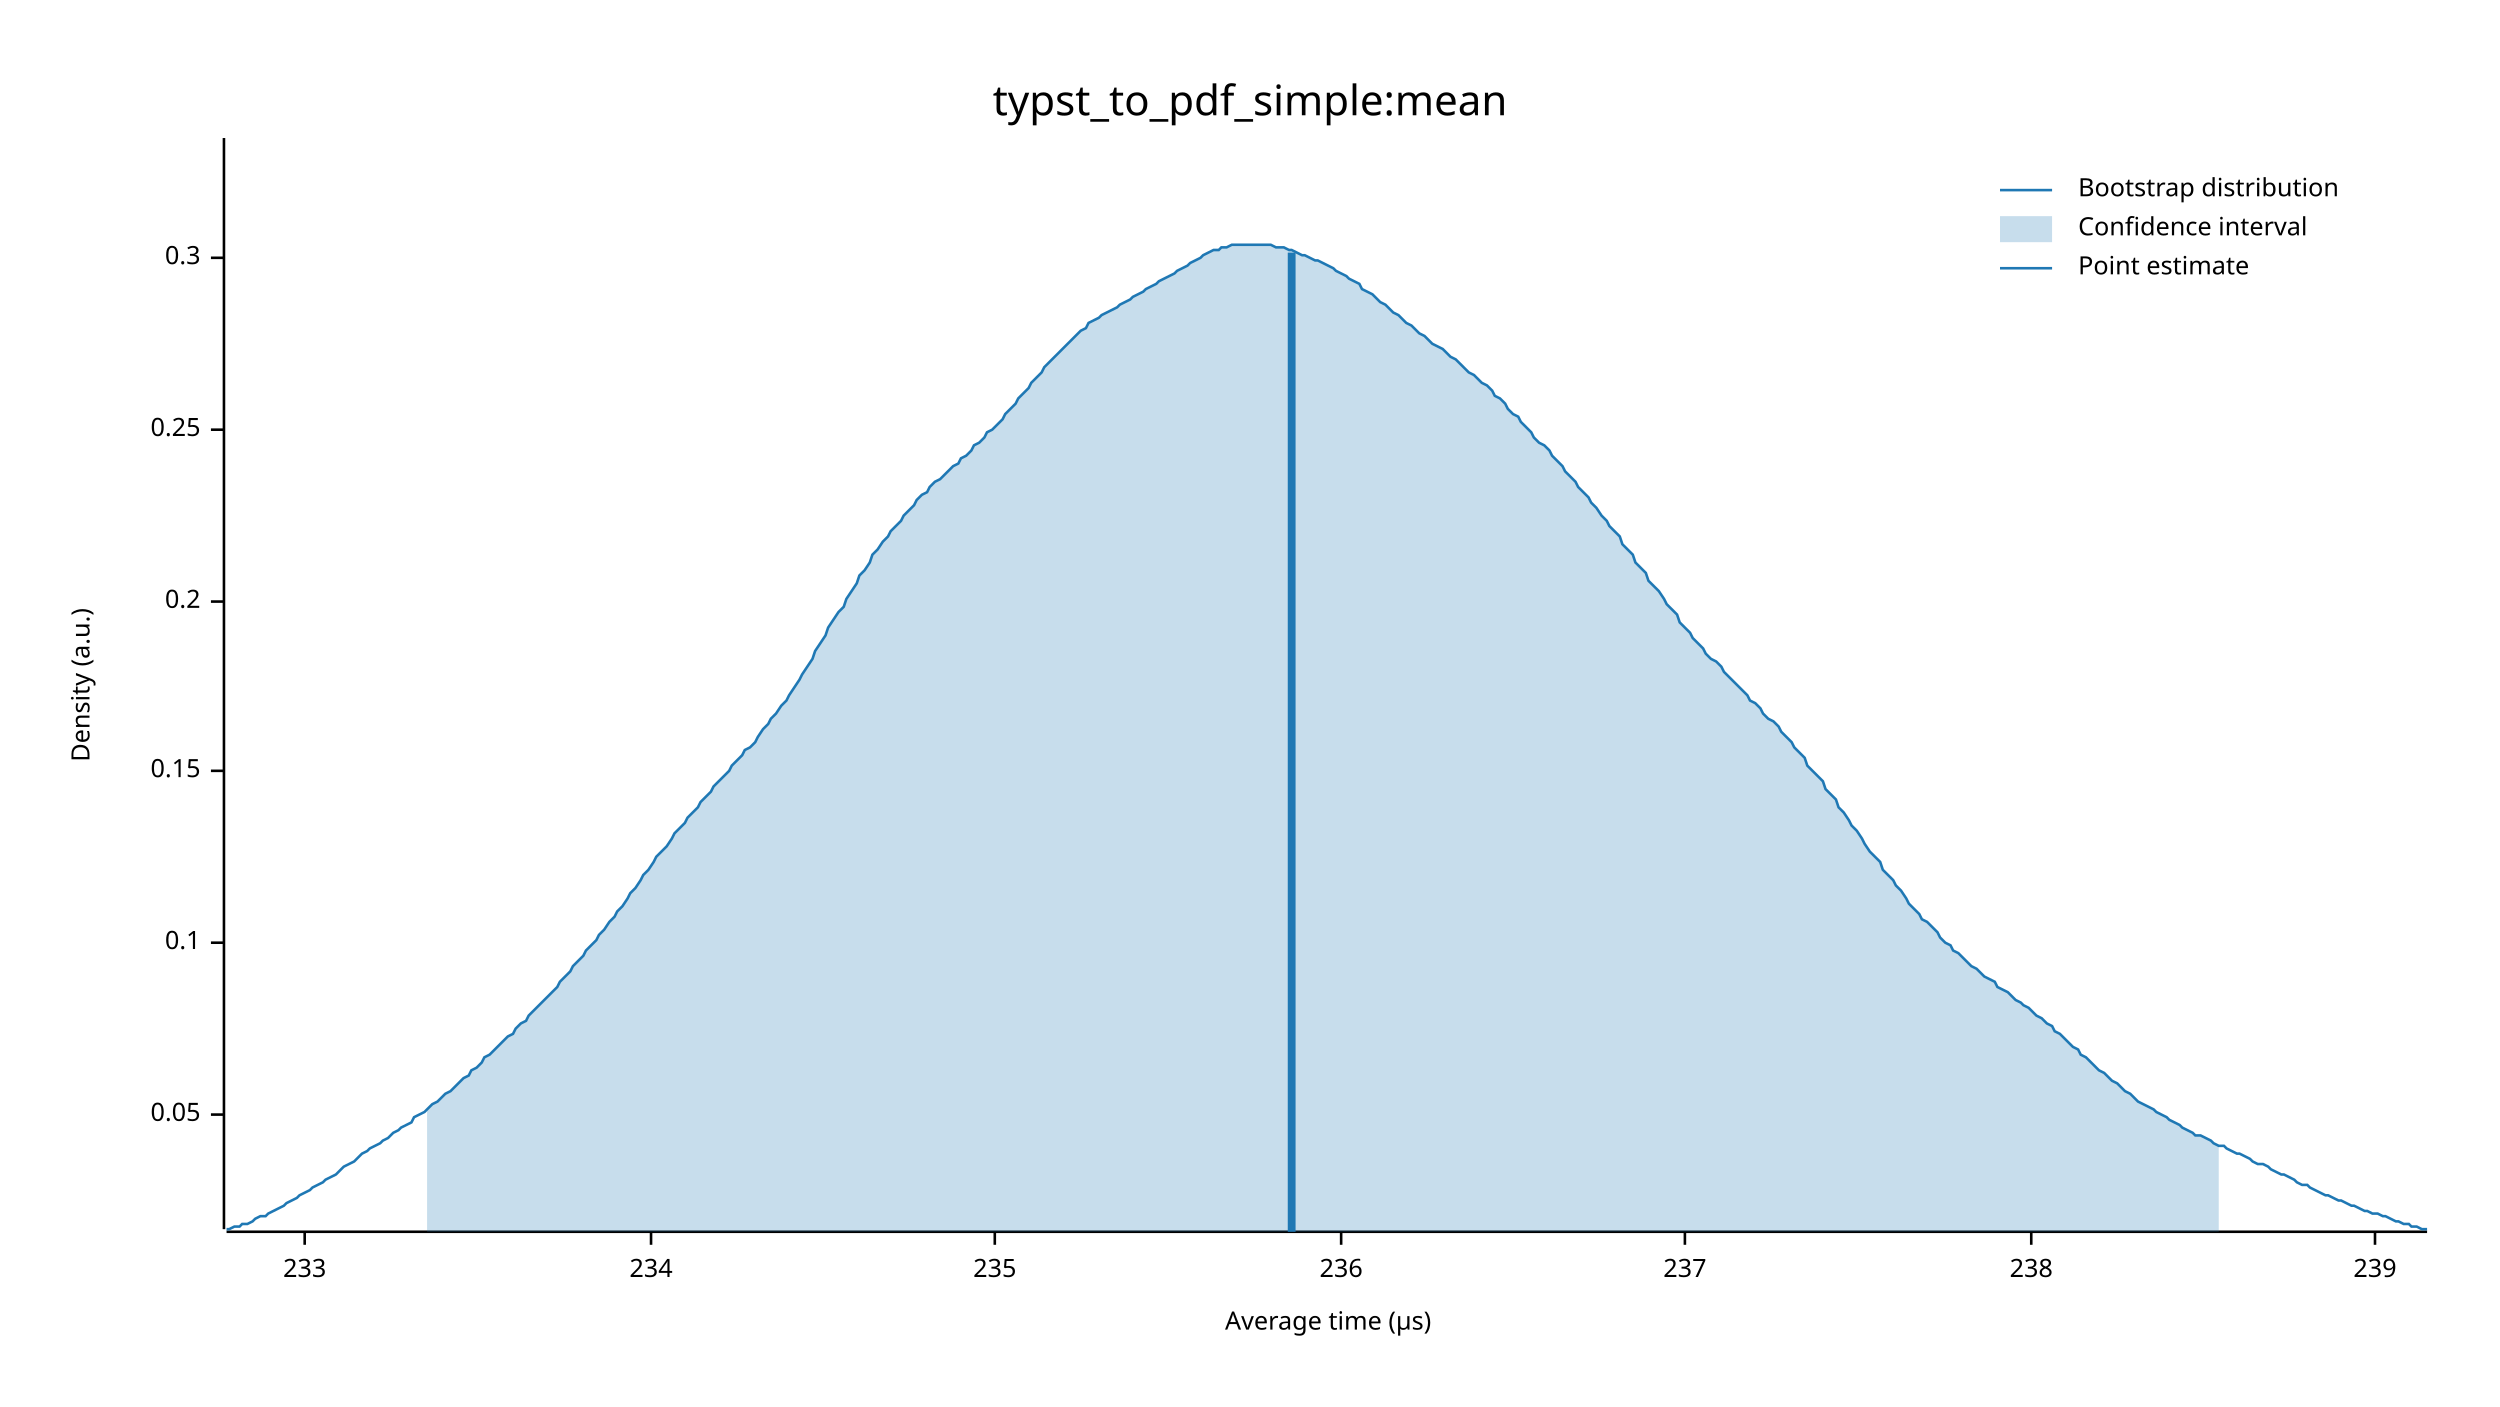
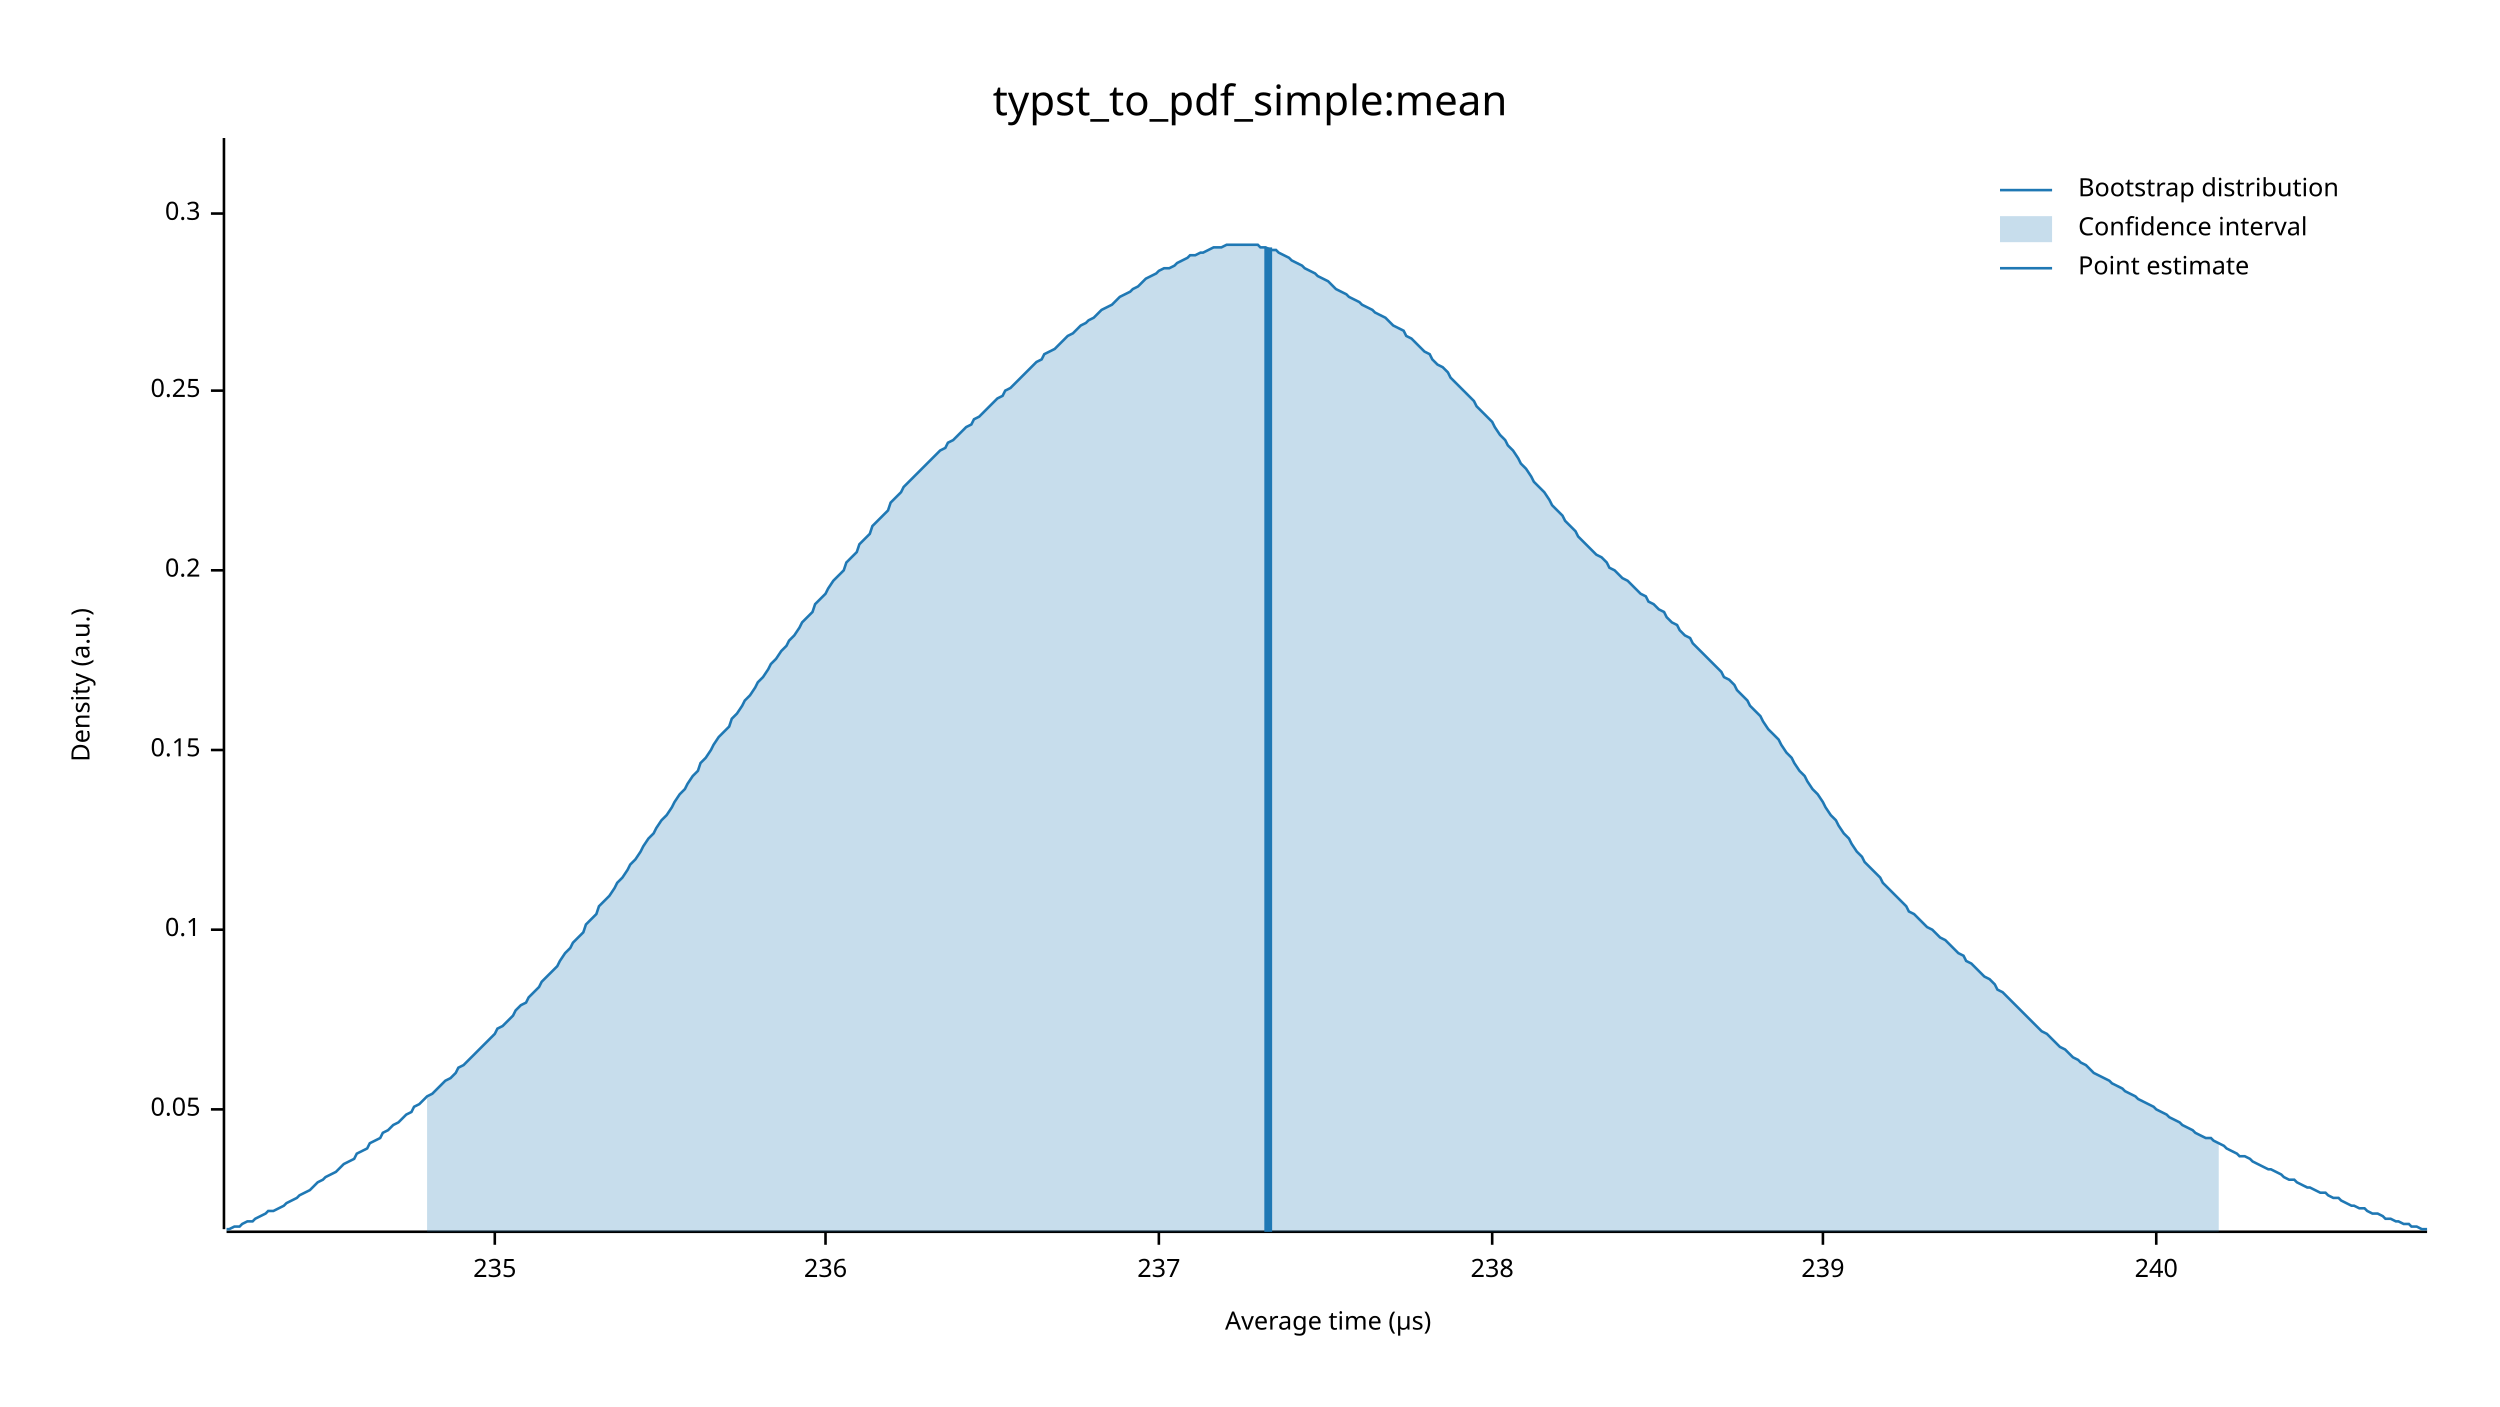
<svg xmlns="http://www.w3.org/2000/svg" width="960" height="540" viewBox="0 0 960 540">
  <text x="480" y="32" dy="0.76em" text-anchor="middle" font-family="sans-serif" font-size="16.129" opacity="1" fill="#000000">
typst_to_pdf_simple:mean
</text>
  <text x="27" y="263" dy="0.76em" text-anchor="middle" font-family="sans-serif" font-size="9.677" opacity="1" fill="#000000" transform="rotate(270, 27, 263)">
Density (a.u.)
</text>
  <text x="510" y="513" dy="-0.5ex" text-anchor="middle" font-family="sans-serif" font-size="9.677" opacity="1" fill="#000000">
Average time (µs)
</text>
  <polyline fill="none" opacity="1" stroke="#000000" stroke-width="1" points="86,53 86,472 " />
-   <text x="77" y="428" dy="0.5ex" text-anchor="end" font-family="sans-serif" font-size="9.677" opacity="1" fill="#000000">
+   <text x="77" y="426" dy="0.5ex" text-anchor="end" font-family="sans-serif" font-size="9.677" opacity="1" fill="#000000">
0.05
</text>
-   <polyline fill="none" opacity="1" stroke="#000000" stroke-width="1" points="81,428 86,428 " />
-   <text x="77" y="362" dy="0.5ex" text-anchor="end" font-family="sans-serif" font-size="9.677" opacity="1" fill="#000000">
+   <polyline fill="none" opacity="1" stroke="#000000" stroke-width="1" points="81,426 86,426 " />
+   <text x="77" y="357" dy="0.5ex" text-anchor="end" font-family="sans-serif" font-size="9.677" opacity="1" fill="#000000">
0.1
</text>
-   <polyline fill="none" opacity="1" stroke="#000000" stroke-width="1" points="81,362 86,362 " />
-   <text x="77" y="296" dy="0.5ex" text-anchor="end" font-family="sans-serif" font-size="9.677" opacity="1" fill="#000000">
+   <polyline fill="none" opacity="1" stroke="#000000" stroke-width="1" points="81,357 86,357 " />
+   <text x="77" y="288" dy="0.5ex" text-anchor="end" font-family="sans-serif" font-size="9.677" opacity="1" fill="#000000">
0.15
</text>
-   <polyline fill="none" opacity="1" stroke="#000000" stroke-width="1" points="81,296 86,296 " />
-   <text x="77" y="231" dy="0.5ex" text-anchor="end" font-family="sans-serif" font-size="9.677" opacity="1" fill="#000000">
+   <polyline fill="none" opacity="1" stroke="#000000" stroke-width="1" points="81,288 86,288 " />
+   <text x="77" y="219" dy="0.5ex" text-anchor="end" font-family="sans-serif" font-size="9.677" opacity="1" fill="#000000">
0.2
</text>
-   <polyline fill="none" opacity="1" stroke="#000000" stroke-width="1" points="81,231 86,231 " />
-   <text x="77" y="165" dy="0.5ex" text-anchor="end" font-family="sans-serif" font-size="9.677" opacity="1" fill="#000000">
+   <polyline fill="none" opacity="1" stroke="#000000" stroke-width="1" points="81,219 86,219 " />
+   <text x="77" y="150" dy="0.5ex" text-anchor="end" font-family="sans-serif" font-size="9.677" opacity="1" fill="#000000">
0.25
</text>
-   <polyline fill="none" opacity="1" stroke="#000000" stroke-width="1" points="81,165 86,165 " />
-   <text x="77" y="99" dy="0.5ex" text-anchor="end" font-family="sans-serif" font-size="9.677" opacity="1" fill="#000000">
+   <polyline fill="none" opacity="1" stroke="#000000" stroke-width="1" points="81,150 86,150 " />
+   <text x="77" y="82" dy="0.5ex" text-anchor="end" font-family="sans-serif" font-size="9.677" opacity="1" fill="#000000">
0.3
</text>
-   <polyline fill="none" opacity="1" stroke="#000000" stroke-width="1" points="81,99 86,99 " />
+   <polyline fill="none" opacity="1" stroke="#000000" stroke-width="1" points="81,82 86,82 " />
  <polyline fill="none" opacity="1" stroke="#000000" stroke-width="1" points="87,473 932,473 " />
-   <text x="117" y="483" dy="0.76em" text-anchor="middle" font-family="sans-serif" font-size="9.677" opacity="1" fill="#000000">
- 233
- </text>
-   <polyline fill="none" opacity="1" stroke="#000000" stroke-width="1" points="117,473 117,478 " />
-   <text x="250" y="483" dy="0.76em" text-anchor="middle" font-family="sans-serif" font-size="9.677" opacity="1" fill="#000000">
- 234
- </text>
-   <polyline fill="none" opacity="1" stroke="#000000" stroke-width="1" points="250,473 250,478 " />
-   <text x="382" y="483" dy="0.76em" text-anchor="middle" font-family="sans-serif" font-size="9.677" opacity="1" fill="#000000">
+   <text x="190" y="483" dy="0.76em" text-anchor="middle" font-family="sans-serif" font-size="9.677" opacity="1" fill="#000000">
235
</text>
-   <polyline fill="none" opacity="1" stroke="#000000" stroke-width="1" points="382,473 382,478 " />
-   <text x="515" y="483" dy="0.76em" text-anchor="middle" font-family="sans-serif" font-size="9.677" opacity="1" fill="#000000">
+   <polyline fill="none" opacity="1" stroke="#000000" stroke-width="1" points="190,473 190,478 " />
+   <text x="317" y="483" dy="0.76em" text-anchor="middle" font-family="sans-serif" font-size="9.677" opacity="1" fill="#000000">
236
</text>
-   <polyline fill="none" opacity="1" stroke="#000000" stroke-width="1" points="515,473 515,478 " />
-   <text x="647" y="483" dy="0.76em" text-anchor="middle" font-family="sans-serif" font-size="9.677" opacity="1" fill="#000000">
+   <polyline fill="none" opacity="1" stroke="#000000" stroke-width="1" points="317,473 317,478 " />
+   <text x="445" y="483" dy="0.76em" text-anchor="middle" font-family="sans-serif" font-size="9.677" opacity="1" fill="#000000">
237
</text>
-   <polyline fill="none" opacity="1" stroke="#000000" stroke-width="1" points="647,473 647,478 " />
-   <text x="780" y="483" dy="0.76em" text-anchor="middle" font-family="sans-serif" font-size="9.677" opacity="1" fill="#000000">
+   <polyline fill="none" opacity="1" stroke="#000000" stroke-width="1" points="445,473 445,478 " />
+   <text x="573" y="483" dy="0.76em" text-anchor="middle" font-family="sans-serif" font-size="9.677" opacity="1" fill="#000000">
238
</text>
-   <polyline fill="none" opacity="1" stroke="#000000" stroke-width="1" points="780,473 780,478 " />
-   <text x="912" y="483" dy="0.76em" text-anchor="middle" font-family="sans-serif" font-size="9.677" opacity="1" fill="#000000">
+   <polyline fill="none" opacity="1" stroke="#000000" stroke-width="1" points="573,473 573,478 " />
+   <text x="700" y="483" dy="0.76em" text-anchor="middle" font-family="sans-serif" font-size="9.677" opacity="1" fill="#000000">
239
</text>
-   <polyline fill="none" opacity="1" stroke="#000000" stroke-width="1" points="912,473 912,478 " />
-   <polyline fill="none" opacity="1" stroke="#1F78B4" stroke-width="1" points="87,472 88,472 90,471 92,471 93,470 95,470 97,469 98,468 100,467 102,467 103,466 105,465 107,464 109,463 110,462 112,461 114,460 115,459 117,458 119,457 120,456 122,455 124,454 125,453 127,452 129,451 131,449 132,448 134,447 136,446 137,445 139,443 141,442 142,441 144,440 146,439 147,438 149,437 151,435 153,434 154,433 156,432 158,431 159,429 161,428 163,427 164,426 166,424 168,423 169,422 171,420 173,419 175,417 176,416 178,414 180,413 181,411 183,410 185,408 186,406 188,405 190,403 191,402 193,400 195,398 197,397 198,395 200,393 202,392 203,390 205,388 207,386 208,385 210,383 212,381 214,379 215,377 217,375 219,373 220,371 222,369 224,367 225,365 227,363 229,361 230,359 232,357 234,354 236,352 237,350 239,348 241,345 242,343 244,341 246,338 247,336 249,334 251,331 252,329 254,327 256,325 258,322 259,320 261,318 263,316 264,314 266,312 268,310 269,308 271,306 273,304 274,302 276,300 278,298 280,296 281,294 283,292 285,290 286,288 288,287 290,285 291,283 293,280 295,278 296,276 298,274 300,271 302,269 303,267 305,264 307,261 308,259 310,256 312,253 313,250 315,247 317,244 318,241 320,238 322,235 324,233 325,230 327,227 329,224 330,221 332,219 334,216 335,213 337,211 339,208 341,206 342,204 344,202 346,200 347,198 349,196 351,194 352,192 354,190 356,189 357,187 359,185 361,184 363,182 364,181 366,179 368,178 369,176 371,175 373,173 374,171 376,170 378,168 379,166 381,165 383,163 385,161 386,159 388,157 390,155 391,153 393,151 395,149 396,147 398,145 400,143 401,141 403,139 405,137 407,135 408,134 410,132 412,130 413,129 415,127 417,126 418,124 420,123 422,122 423,121 425,120 427,119 429,118 430,117 432,116 434,115 435,114 437,113 439,112 440,111 442,110 444,109 445,108 447,107 449,106 451,105 452,104 454,103 456,102 457,101 459,100 461,99 462,98 464,97 466,96 468,96 469,95 471,95 473,94 474,94 476,94 478,94 479,94 481,94 483,94 484,94 486,94 488,94 490,95 491,95 493,95 495,96 496,96 498,97 500,98 501,98 503,99 505,100 506,100 508,101 510,102 512,103 513,104 515,105 517,106 518,107 520,108 522,109 523,111 525,112 527,113 528,114 530,116 532,117 534,119 535,120 537,121 539,123 540,124 542,125 544,127 545,128 547,129 549,131 550,132 552,133 554,134 556,136 557,137 559,138 561,140 562,141 564,143 566,144 567,145 569,147 571,148 573,150 574,152 576,153 578,155 579,157 581,159 583,160 584,162 586,164 588,166 589,168 591,170 593,171 595,173 596,175 598,177 600,179 601,181 603,183 605,185 606,187 608,189 610,191 611,193 613,195 615,198 617,200 618,202 620,204 622,206 623,209 625,211 627,213 628,216 630,218 632,220 633,223 635,225 637,227 639,230 640,232 642,234 644,236 645,239 647,241 649,243 650,245 652,247 654,249 655,251 657,253 659,254 661,256 662,258 664,260 666,262 667,263 669,265 671,267 672,269 674,270 676,272 677,274 679,276 681,277 683,279 684,281 686,283 688,285 689,287 691,289 693,291 694,294 696,296 698,298 700,300 701,303 703,305 705,307 706,310 708,312 710,315 711,317 713,319 715,322 716,324 718,327 720,329 722,331 723,334 725,336 727,338 728,340 730,342 732,345 733,347 735,349 737,351 738,353 740,354 742,356 744,358 745,360 747,362 749,363 750,365 752,366 754,368 755,369 757,371 759,372 760,373 762,375 764,376 766,377 767,379 769,380 771,381 772,382 774,384 776,385 777,386 779,387 781,389 782,390 784,391 786,393 788,394 789,396 791,397 793,399 794,400 796,402 798,403 799,405 801,406 803,408 804,409 806,411 808,412 810,414 811,415 813,416 815,418 816,419 818,420 820,422 821,423 823,424 825,425 827,426 828,427 830,428 832,429 833,430 835,431 837,432 838,433 840,434 842,435 843,436 845,436 847,437 849,438 850,439 852,440 854,440 855,441 857,442 859,443 860,443 862,444 864,445 865,446 867,447 869,447 871,448 872,449 874,450 876,451 877,451 879,452 881,453 882,454 884,455 886,455 887,456 889,457 891,458 893,459 894,459 896,460 898,461 899,461 901,462 903,463 904,463 906,464 908,465 909,465 911,466 913,466 915,467 916,467 918,468 920,469 921,469 923,470 925,470 926,471 928,471 930,472 932,472 " />
-   <polygon opacity="0.25" fill="#1F78B4" points="164,426 166,424 168,423 169,422 171,420 173,419 175,417 176,416 178,414 180,413 181,411 183,410 185,408 186,406 188,405 190,403 191,402 193,400 195,398 197,397 198,395 200,393 202,392 203,390 205,388 207,386 208,385 210,383 212,381 214,379 215,377 217,375 219,373 220,371 222,369 224,367 225,365 227,363 229,361 230,359 232,357 234,354 236,352 237,350 239,348 241,345 242,343 244,341 246,338 247,336 249,334 251,331 252,329 254,327 256,325 258,322 259,320 261,318 263,316 264,314 266,312 268,310 269,308 271,306 273,304 274,302 276,300 278,298 280,296 281,294 283,292 285,290 286,288 288,287 290,285 291,283 293,280 295,278 296,276 298,274 300,271 302,269 303,267 305,264 307,261 308,259 310,256 312,253 313,250 315,247 317,244 318,241 320,238 322,235 324,233 325,230 327,227 329,224 330,221 332,219 334,216 335,213 337,211 339,208 341,206 342,204 344,202 346,200 347,198 349,196 351,194 352,192 354,190 356,189 357,187 359,185 361,184 363,182 364,181 366,179 368,178 369,176 371,175 373,173 374,171 376,170 378,168 379,166 381,165 383,163 385,161 386,159 388,157 390,155 391,153 393,151 395,149 396,147 398,145 400,143 401,141 403,139 405,137 407,135 408,134 410,132 412,130 413,129 415,127 417,126 418,124 420,123 422,122 423,121 425,120 427,119 429,118 430,117 432,116 434,115 435,114 437,113 439,112 440,111 442,110 444,109 445,108 447,107 449,106 451,105 452,104 454,103 456,102 457,101 459,100 461,99 462,98 464,97 466,96 468,96 469,95 471,95 473,94 474,94 476,94 478,94 479,94 481,94 483,94 484,94 486,94 488,94 490,95 491,95 493,95 495,96 496,96 498,97 500,98 501,98 503,99 505,100 506,100 508,101 510,102 512,103 513,104 515,105 517,106 518,107 520,108 522,109 523,111 525,112 527,113 528,114 530,116 532,117 534,119 535,120 537,121 539,123 540,124 542,125 544,127 545,128 547,129 549,131 550,132 552,133 554,134 556,136 557,137 559,138 561,140 562,141 564,143 566,144 567,145 569,147 571,148 573,150 574,152 576,153 578,155 579,157 581,159 583,160 584,162 586,164 588,166 589,168 591,170 593,171 595,173 596,175 598,177 600,179 601,181 603,183 605,185 606,187 608,189 610,191 611,193 613,195 615,198 617,200 618,202 620,204 622,206 623,209 625,211 627,213 628,216 630,218 632,220 633,223 635,225 637,227 639,230 640,232 642,234 644,236 645,239 647,241 649,243 650,245 652,247 654,249 655,251 657,253 659,254 661,256 662,258 664,260 666,262 667,263 669,265 671,267 672,269 674,270 676,272 677,274 679,276 681,277 683,279 684,281 686,283 688,285 689,287 691,289 693,291 694,294 696,296 698,298 700,300 701,303 703,305 705,307 706,310 708,312 710,315 711,317 713,319 715,322 716,324 718,327 720,329 722,331 723,334 725,336 727,338 728,340 730,342 732,345 733,347 735,349 737,351 738,353 740,354 742,356 744,358 745,360 747,362 749,363 750,365 752,366 754,368 755,369 757,371 759,372 760,373 762,375 764,376 766,377 767,379 769,380 771,381 772,382 774,384 776,385 777,386 779,387 781,389 782,390 784,391 786,393 788,394 789,396 791,397 793,399 794,400 796,402 798,403 799,405 801,406 803,408 804,409 806,411 808,412 810,414 811,415 813,416 815,418 816,419 818,420 820,422 821,423 823,424 825,425 827,426 828,427 830,428 832,429 833,430 835,431 837,432 838,433 840,434 842,435 843,436 845,436 847,437 849,438 850,439 852,440 852,473 164,473 " />
-   <polyline fill="none" opacity="1" stroke="#1F78B4" stroke-width="3" points="496,473 496,97 " />
+   <polyline fill="none" opacity="1" stroke="#000000" stroke-width="1" points="700,473 700,478 " />
+   <text x="828" y="483" dy="0.76em" text-anchor="middle" font-family="sans-serif" font-size="9.677" opacity="1" fill="#000000">
+ 240
+ </text>
+   <polyline fill="none" opacity="1" stroke="#000000" stroke-width="1" points="828,473 828,478 " />
+   <polyline fill="none" opacity="1" stroke="#1F78B4" stroke-width="1" points="87,472 88,472 90,471 92,471 93,470 95,469 97,469 98,468 100,467 102,466 103,465 105,465 107,464 109,463 110,462 112,461 114,460 115,459 117,458 119,457 120,456 122,454 124,453 125,452 127,451 129,450 131,448 132,447 134,446 136,445 137,443 139,442 141,441 142,439 144,438 146,437 147,435 149,434 151,432 153,431 154,430 156,428 158,427 159,425 161,424 163,422 164,421 166,420 168,418 169,417 171,415 173,414 175,412 176,410 178,409 180,407 181,406 183,404 185,402 186,401 188,399 190,397 191,395 193,394 195,392 197,390 198,388 200,386 202,385 203,383 205,381 207,379 208,377 210,375 212,373 214,371 215,369 217,366 219,364 220,362 222,360 224,358 225,355 227,353 229,351 230,348 232,346 234,344 236,341 237,339 239,337 241,334 242,332 244,330 246,327 247,325 249,322 251,320 252,318 254,315 256,313 258,310 259,308 261,305 263,303 264,301 266,298 268,296 269,293 271,291 273,288 274,286 276,283 278,281 280,279 281,276 283,274 285,271 286,269 288,267 290,264 291,262 293,260 295,257 296,255 298,253 300,250 302,248 303,246 305,244 307,241 308,239 310,237 312,235 313,232 315,230 317,228 318,226 320,223 322,221 324,219 325,216 327,214 329,212 330,209 332,207 334,205 335,202 337,200 339,198 341,196 342,193 344,191 346,189 347,187 349,185 351,183 352,182 354,180 356,178 357,177 359,175 361,173 363,172 364,170 366,169 368,167 369,166 371,164 373,163 374,161 376,160 378,158 379,157 381,155 383,153 385,152 386,150 388,149 390,147 391,146 393,144 395,142 396,141 398,139 400,138 401,136 403,135 405,134 407,132 408,131 410,129 412,128 413,127 415,125 417,124 418,123 420,122 422,120 423,119 425,118 427,117 429,115 430,114 432,113 434,112 435,111 437,110 439,108 440,107 442,106 444,105 445,104 447,103 449,103 451,102 452,101 454,100 456,99 457,98 459,98 461,97 462,97 464,96 466,95 468,95 469,95 471,94 473,94 474,94 476,94 478,94 479,94 481,94 483,94 484,95 486,95 488,96 490,96 491,97 493,98 495,99 496,100 498,101 500,102 501,103 503,104 505,105 506,106 508,107 510,108 512,110 513,111 515,112 517,113 518,114 520,115 522,116 523,117 525,118 527,119 528,120 530,121 532,122 534,124 535,125 537,126 539,127 540,129 542,130 544,132 545,133 547,135 549,136 550,138 552,140 554,141 556,143 557,145 559,147 561,149 562,150 564,152 566,154 567,156 569,158 571,160 573,162 574,164 576,167 578,169 579,171 581,173 583,176 584,178 586,180 588,183 589,185 591,187 593,189 595,192 596,194 598,196 600,198 601,200 603,202 605,204 606,206 608,208 610,210 611,211 613,213 615,214 617,216 618,218 620,219 622,221 623,222 625,223 627,225 628,226 630,228 632,229 633,231 635,232 637,234 639,235 640,237 642,239 644,240 645,242 647,244 649,245 650,247 652,249 654,251 655,252 657,254 659,256 661,258 662,260 664,261 666,263 667,265 669,267 671,269 672,271 674,273 676,275 677,277 679,280 681,282 683,284 684,286 686,289 688,291 689,293 691,296 693,298 694,300 696,303 698,305 700,308 701,310 703,313 705,315 706,317 708,320 710,322 711,324 713,327 715,329 716,331 718,333 720,335 722,337 723,339 725,341 727,343 728,344 730,346 732,348 733,350 735,351 737,353 738,354 740,356 742,357 744,359 745,360 747,361 749,363 750,364 752,366 754,367 755,369 757,370 759,372 760,373 762,375 764,376 766,378 767,380 769,381 771,383 772,384 774,386 776,388 777,389 779,391 781,393 782,394 784,396 786,397 788,399 789,400 791,402 793,403 794,404 796,406 798,407 799,408 801,409 803,411 804,412 806,413 808,414 810,415 811,416 813,417 815,418 816,419 818,420 820,421 821,422 823,423 825,424 827,425 828,426 830,427 832,428 833,429 835,430 837,431 838,432 840,433 842,434 843,435 845,436 847,437 849,437 850,438 852,439 854,440 855,441 857,442 859,443 860,444 862,444 864,445 865,446 867,447 869,448 871,449 872,449 874,450 876,451 877,452 879,453 881,453 882,454 884,455 886,456 887,456 889,457 891,458 893,458 894,459 896,460 898,460 899,461 901,462 903,463 904,463 906,464 908,464 909,465 911,466 913,466 915,467 916,468 918,468 920,469 921,469 923,470 925,470 926,471 928,471 930,472 932,472 " />
+   <polygon opacity="0.25" fill="#1F78B4" points="164,421 166,420 168,418 169,417 171,415 173,414 175,412 176,410 178,409 180,407 181,406 183,404 185,402 186,401 188,399 190,397 191,395 193,394 195,392 197,390 198,388 200,386 202,385 203,383 205,381 207,379 208,377 210,375 212,373 214,371 215,369 217,366 219,364 220,362 222,360 224,358 225,355 227,353 229,351 230,348 232,346 234,344 236,341 237,339 239,337 241,334 242,332 244,330 246,327 247,325 249,322 251,320 252,318 254,315 256,313 258,310 259,308 261,305 263,303 264,301 266,298 268,296 269,293 271,291 273,288 274,286 276,283 278,281 280,279 281,276 283,274 285,271 286,269 288,267 290,264 291,262 293,260 295,257 296,255 298,253 300,250 302,248 303,246 305,244 307,241 308,239 310,237 312,235 313,232 315,230 317,228 318,226 320,223 322,221 324,219 325,216 327,214 329,212 330,209 332,207 334,205 335,202 337,200 339,198 341,196 342,193 344,191 346,189 347,187 349,185 351,183 352,182 354,180 356,178 357,177 359,175 361,173 363,172 364,170 366,169 368,167 369,166 371,164 373,163 374,161 376,160 378,158 379,157 381,155 383,153 385,152 386,150 388,149 390,147 391,146 393,144 395,142 396,141 398,139 400,138 401,136 403,135 405,134 407,132 408,131 410,129 412,128 413,127 415,125 417,124 418,123 420,122 422,120 423,119 425,118 427,117 429,115 430,114 432,113 434,112 435,111 437,110 439,108 440,107 442,106 444,105 445,104 447,103 449,103 451,102 452,101 454,100 456,99 457,98 459,98 461,97 462,97 464,96 466,95 468,95 469,95 471,94 473,94 474,94 476,94 478,94 479,94 481,94 483,94 484,95 486,95 488,96 490,96 491,97 493,98 495,99 496,100 498,101 500,102 501,103 503,104 505,105 506,106 508,107 510,108 512,110 513,111 515,112 517,113 518,114 520,115 522,116 523,117 525,118 527,119 528,120 530,121 532,122 534,124 535,125 537,126 539,127 540,129 542,130 544,132 545,133 547,135 549,136 550,138 552,140 554,141 556,143 557,145 559,147 561,149 562,150 564,152 566,154 567,156 569,158 571,160 573,162 574,164 576,167 578,169 579,171 581,173 583,176 584,178 586,180 588,183 589,185 591,187 593,189 595,192 596,194 598,196 600,198 601,200 603,202 605,204 606,206 608,208 610,210 611,211 613,213 615,214 617,216 618,218 620,219 622,221 623,222 625,223 627,225 628,226 630,228 632,229 633,231 635,232 637,234 639,235 640,237 642,239 644,240 645,242 647,244 649,245 650,247 652,249 654,251 655,252 657,254 659,256 661,258 662,260 664,261 666,263 667,265 669,267 671,269 672,271 674,273 676,275 677,277 679,280 681,282 683,284 684,286 686,289 688,291 689,293 691,296 693,298 694,300 696,303 698,305 700,308 701,310 703,313 705,315 706,317 708,320 710,322 711,324 713,327 715,329 716,331 718,333 720,335 722,337 723,339 725,341 727,343 728,344 730,346 732,348 733,350 735,351 737,353 738,354 740,356 742,357 744,359 745,360 747,361 749,363 750,364 752,366 754,367 755,369 757,370 759,372 760,373 762,375 764,376 766,378 767,380 769,381 771,383 772,384 774,386 776,388 777,389 779,391 781,393 782,394 784,396 786,397 788,399 789,400 791,402 793,403 794,404 796,406 798,407 799,408 801,409 803,411 804,412 806,413 808,414 810,415 811,416 813,417 815,418 816,419 818,420 820,421 821,422 823,423 825,424 827,425 828,426 830,427 832,428 833,429 835,430 837,431 838,432 840,433 842,434 843,435 845,436 847,437 849,437 850,438 852,439 852,473 164,473 " />
+   <polyline fill="none" opacity="1" stroke="#1F78B4" stroke-width="3" points="487,473 487,95 " />
  <text x="798" y="68" dy="0.76em" text-anchor="start" font-family="sans-serif" font-size="9.677" opacity="1" fill="#000000">
Bootstrap distribution
</text>
  <text x="798" y="83" dy="0.76em" text-anchor="start" font-family="sans-serif" font-size="9.677" opacity="1" fill="#000000">
Confidence interval
</text>
  <text x="798" y="98" dy="0.76em" text-anchor="start" font-family="sans-serif" font-size="9.677" opacity="1" fill="#000000">
Point estimate
</text>
  <polyline fill="none" opacity="1" stroke="#1F78B4" stroke-width="1" points="768,73 788,73 " />
  <rect x="768" y="83" width="20" height="10" opacity="0.25" fill="#1F78B4" stroke="none" />
  <polyline fill="none" opacity="1" stroke="#1F78B4" stroke-width="1" points="768,103 788,103 " />
</svg>
